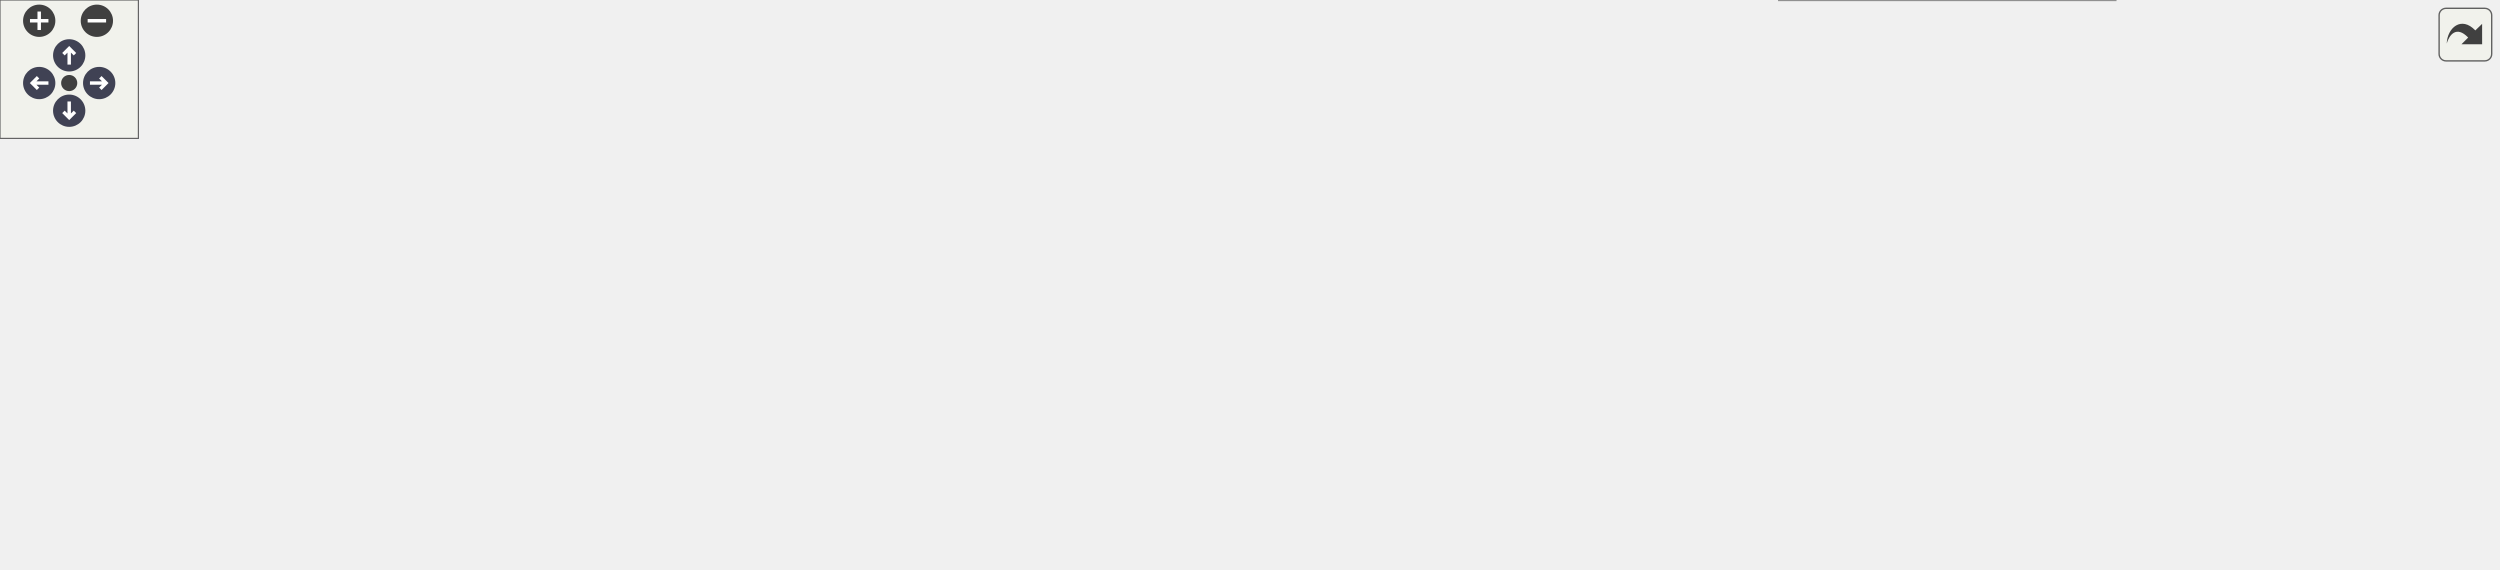
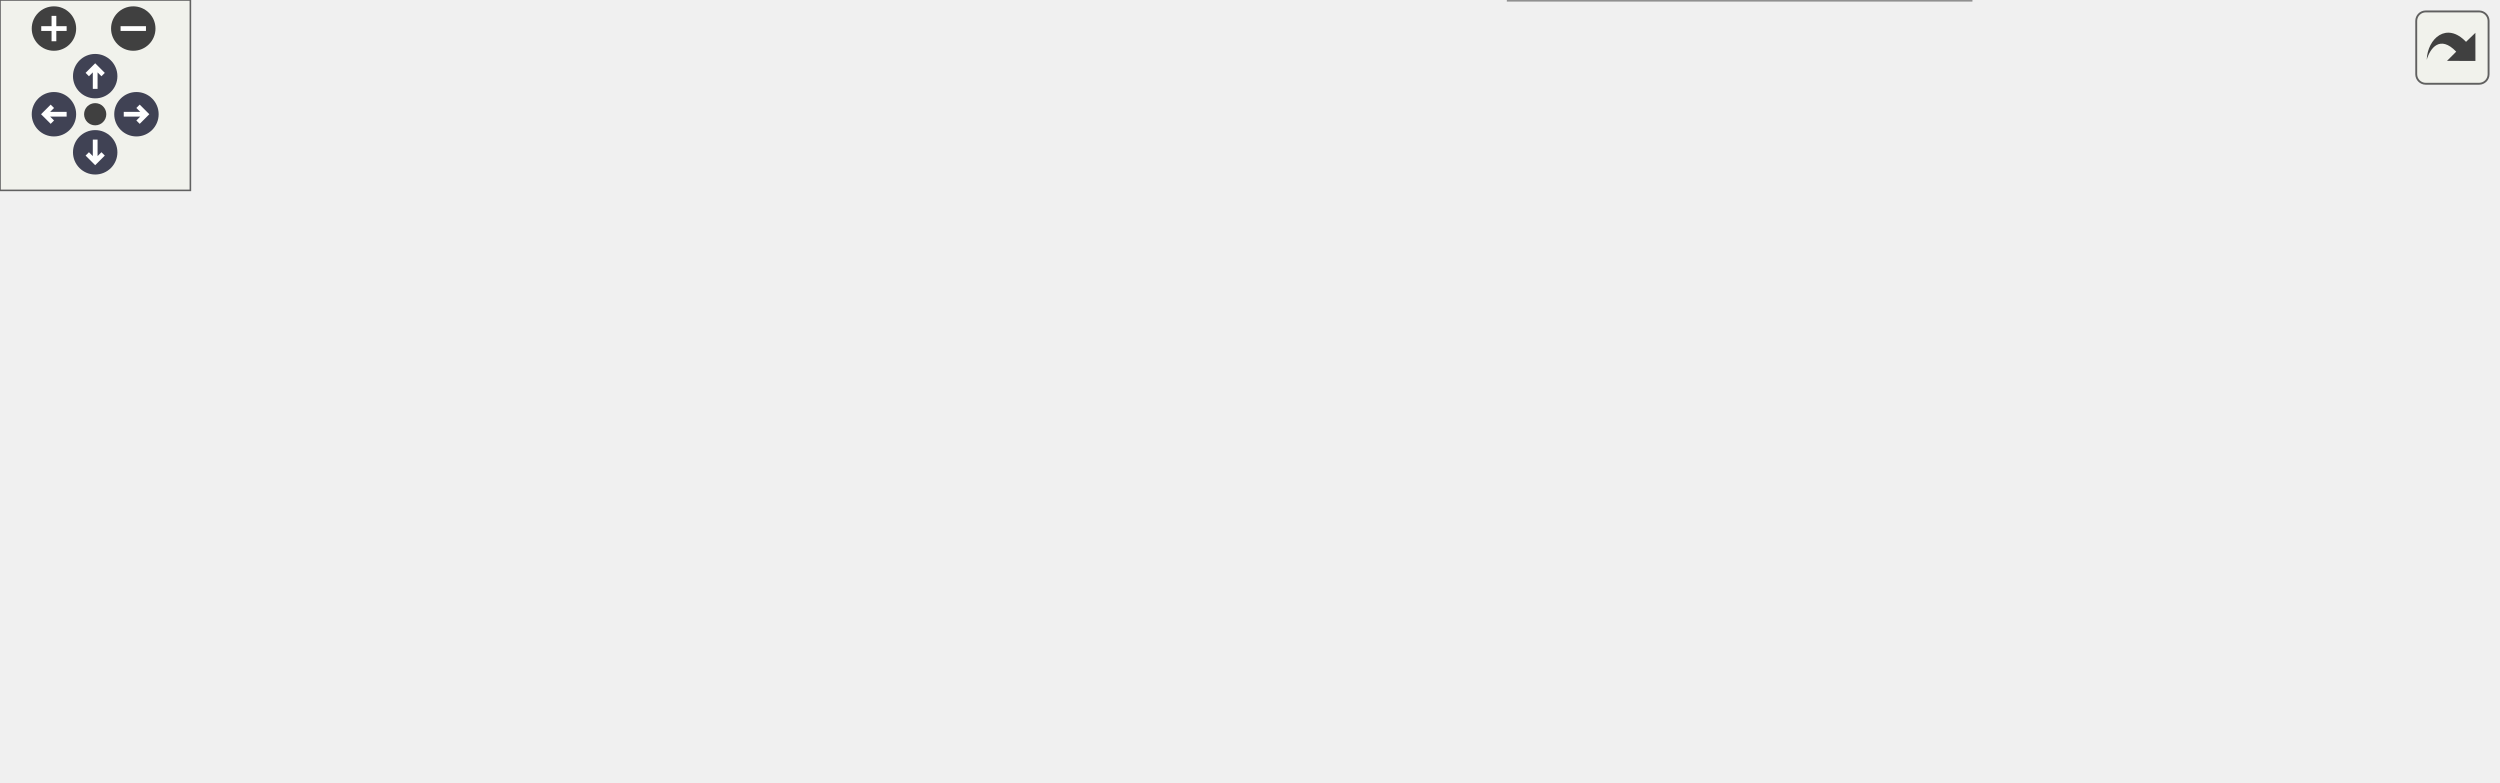
<svg xmlns="http://www.w3.org/2000/svg" xmlns:xlink="http://www.w3.org/1999/xlink" id="main" version="1.1" xml:space="preserve">
  <style type="text/css">
.node, .edge {opacity: 0.7;}
.node.selected, .edge.selected {opacity: 1;}
.edge:hover path { stroke: red; }
.edge:hover polygon { stroke: red; fill: red; }
</style>
  <defs>
    <circle id="rim" cx="0" cy="0" r="7" />
    <circle id="rim2" cx="0" cy="0" r="3.5" />
    <g id="zoomPlus">
      <use xlink:href="#rim" fill="#404040">
        <set attributeName="fill" to="#808080" begin="zoomplus.mouseover" end="zoomplus.mouseout" />
      </use>
      <path d="M-4,0h8M0,-4v8" fill="none" stroke="white" stroke-width="1.5" pointer-events="none" />
    </g>
    <g id="zoomMin">
      <use xlink:href="#rim" fill="#404040">
        <set attributeName="fill" to="#808080" begin="zoomminus.mouseover" end="zoomminus.mouseout" />
      </use>
      <path d="M-4,0h8" fill="none" stroke="white" stroke-width="1.5" pointer-events="none" />
    </g>
    <g id="arrowUp" transform="translate(30 24)">
      <use xlink:href="#rim" />
      <path pointer-events="none" fill="none" stroke="white" stroke-width="1.5" d="M0,-3.0v7 M-2.5,-0.5L0,-3.0L2.5,-0.5" />
    </g>
    <g id="arrowRight" transform="rotate(90) translate(36 -43)">
      <use xlink:href="#rim" />
      <path pointer-events="none" fill="none" stroke="white" stroke-width="1.5" d="M0,-3.0v7 M-2.5,-0.5L0,-3.0L2.5,-0.5" />
    </g>
    <g id="arrowDown" transform="rotate(180) translate(-30 -48)">
      <use xlink:href="#rim" />
      <path pointer-events="none" fill="none" stroke="white" stroke-width="1.5" d="M0,-3.0v7 M-2.5,-0.5L0,-3.0L2.5,-0.5" />
    </g>
    <g id="arrowLeft" transform="rotate(270) translate(-36 17)">
      <use xlink:href="#rim" />
      <path pointer-events="none" fill="none" stroke="white" stroke-width="1.5" d="M0,-3.0v7 M-2.5,-0.5L0,-3.0L2.5,-0.5" />
    </g>
    <g id="resetDef">
      <use xlink:href="#rim2" fill="#404040">
        <set attributeName="fill" to="#808080" begin="reset.mouseover" end="reset.mouseout" />
      </use>
    </g>
  </defs>
  <svg id="graph" class="graph">
    <g id="viewport">
      <g id="Node000001" class="node">
        <g id="a_Node000001">
          <a xlink:title="Typed linear algebra implementation.">
-             <polygon fill="#999999" stroke="#666666" points="722.88,-186 593.62,-186 593.62,-144.25 722.88,-144.25 722.88,-186" />
-             <text text-anchor="start" x="601.62" y="-172.5" font-family="Helvetica,sans-Serif" font-size="10.00">/github/workspace/include</text>
-             <text text-anchor="start" x="601.62" y="-161.25" font-family="Helvetica,sans-Serif" font-size="10.00">/fcarouge/typed_linear</text>
-             <text text-anchor="middle" x="658.25" y="-150" font-family="Helvetica,sans-Serif" font-size="10.00">_algebra.hpp</text>
+             <polygon fill="#999999" stroke="#666666" points="519.88,-186 390.62,-186 390.62,-144.25 519.88,-144.25 519.88,-186" />
+             <text text-anchor="start" x="398.62" y="-172.5" font-family="Helvetica,sans-Serif" font-size="10.00">/github/workspace/include</text>
+             <text text-anchor="start" x="398.62" y="-161.25" font-family="Helvetica,sans-Serif" font-size="10.00">/fcarouge/typed_linear</text>
+             <text text-anchor="middle" x="455.25" y="-150" font-family="Helvetica,sans-Serif" font-size="10.00">_algebra.hpp</text>
          </a>
        </g>
      </g>
      <g id="Node000002" class="node">
        <g id="a_Node000002">
          <a xlink:href="typed__mdspan__product_8cpp.xhtml" target="_top" xlink:title=" ">
            <polygon fill="white" stroke="#666666" points="146.5,-108.25 0,-108.25 0,-77.75 146.5,-77.75 146.5,-108.25" />
            <text text-anchor="start" x="8" y="-94.75" font-family="Helvetica,sans-Serif" font-size="10.00">/github/workspace/benchmark</text>
            <text text-anchor="middle" x="73.25" y="-83.5" font-family="Helvetica,sans-Serif" font-size="10.00">/typed_mdspan_product.cpp</text>
          </a>
        </g>
      </g>
      <g id="edge1_Node000001_Node000002" class="edge">
        <g id="a_edge1_Node000001_Node000002">
          <a xlink:title=" ">
-             <path fill="none" stroke="#63b8ff" d="M582.03,-157.13C483.33,-147.73 306.07,-129.71 155.25,-108.25 152.53,-107.86 149.77,-107.46 146.97,-107.03" />
-             <polygon fill="#63b8ff" stroke="#63b8ff" points="581.58,-160.6 591.87,-158.06 582.24,-153.63 581.58,-160.6" />
+             <path fill="none" stroke="#63b8ff" d="M379.47,-150.21C311.94,-137.82 213.73,-119.79 146.87,-107.51" />
+             <polygon fill="#63b8ff" stroke="#63b8ff" points="378.49,-153.59 388.96,-151.96 379.76,-146.71 378.49,-153.59" />
          </a>
        </g>
      </g>
      <g id="Node000003" class="node">
        <g id="a_Node000003">
          <a xlink:href="typed__mdspan__tupled__product_8cpp.xhtml" target="_top" xlink:title=" ">
            <polygon fill="white" stroke="#666666" points="333.75,-108.25 164.75,-108.25 164.75,-77.75 333.75,-77.75 333.75,-108.25" />
            <text text-anchor="start" x="172.75" y="-94.75" font-family="Helvetica,sans-Serif" font-size="10.00">/github/workspace/benchmark</text>
            <text text-anchor="middle" x="249.25" y="-83.5" font-family="Helvetica,sans-Serif" font-size="10.00">/typed_mdspan_tupled_product.cpp</text>
          </a>
        </g>
      </g>
      <g id="edge2_Node000001_Node000003" class="edge">
        <g id="a_edge2_Node000001_Node000003">
          <a xlink:title=" ">
-             <path fill="none" stroke="#63b8ff" d="M582.44,-151.13C511.97,-139.05 407.17,-121.08 333.98,-108.53" />
-             <polygon fill="#63b8ff" stroke="#63b8ff" points="581.5,-154.52 591.95,-152.76 582.69,-147.62 581.5,-154.52" />
+             <path fill="none" stroke="#63b8ff" d="M384.99,-140.21C354.24,-129.74 319.15,-117.79 292.34,-108.67" />
+             <polygon fill="#63b8ff" stroke="#63b8ff" points="383.64,-143.44 394.23,-143.35 385.89,-136.82 383.64,-143.44" />
          </a>
        </g>
      </g>
      <g id="Node000004" class="node">
        <g id="a_Node000004">
-           <a xlink:href="mp__units__eigen_8cpp.xhtml" target="_top" xlink:title="Unit safe linear algebra with mp-units and Eigen.">
-             <polygon fill="white" stroke="#666666" points="482.25,-108.25 352.25,-108.25 352.25,-77.75 482.25,-77.75 482.25,-108.25" />
-             <text text-anchor="start" x="360.25" y="-94.75" font-family="Helvetica,sans-Serif" font-size="10.00">/github/workspace/sample</text>
-             <text text-anchor="middle" x="417.25" y="-83.5" font-family="Helvetica,sans-Serif" font-size="10.00">/mp_units_eigen.cpp</text>
+           <a xlink:href="eigen_8hpp.xhtml" target="_top" xlink:title="Linear algebra facade for Eigen3 third party implementation.">
+             <polygon fill="white" stroke="#666666" points="520.62,-108.25 389.88,-108.25 389.88,-77.75 520.62,-77.75 520.62,-108.25" />
+             <text text-anchor="start" x="397.88" y="-94.75" font-family="Helvetica,sans-Serif" font-size="10.00">/github/workspace/support</text>
+             <text text-anchor="middle" x="455.25" y="-83.5" font-family="Helvetica,sans-Serif" font-size="10.00">/eigen/fcarouge/eigen.hpp</text>
          </a>
        </g>
      </g>
      <g id="edge3_Node000001_Node000004" class="edge">
        <g id="a_edge3_Node000001_Node000004">
          <a xlink:title=" ">
-             <path fill="none" stroke="#63b8ff" d="M582.49,-142.08C545.08,-131.2 500.97,-118.36 467.74,-108.69" />
-             <polygon fill="#63b8ff" stroke="#63b8ff" points="581.32,-145.38 591.9,-144.82 583.27,-138.66 581.32,-145.38" />
+             <path fill="none" stroke="#63b8ff" d="M455.25,-132.38C455.25,-124.02 455.25,-115.4 455.25,-108.45" />
+             <polygon fill="#63b8ff" stroke="#63b8ff" points="451.75,-132.33 455.25,-142.33 458.75,-132.33 451.75,-132.33" />
+           </a>
+         </g>
+       </g>
+       <g id="Node000006" class="node">
+         <g id="a_Node000006">
+           <a xlink:href="eigexed_2fcarouge_2linalg_8hpp.xhtml" target="_top" xlink:title="Scalar type linear algebra with Eigen implementation.">
+             <polygon fill="white" stroke="#666666" points="309.25,-36.12 173.25,-36.12 173.25,-5.62 309.25,-5.62 309.25,-36.12" />
+             <text text-anchor="start" x="181.25" y="-22.62" font-family="Helvetica,sans-Serif" font-size="10.00">/github/workspace/support</text>
+             <text text-anchor="middle" x="241.25" y="-11.38" font-family="Helvetica,sans-Serif" font-size="10.00">/eigexed/fcarouge/linalg.hpp</text>
+           </a>
+         </g>
+       </g>
+       <g id="edge8_Node000001_Node000006" class="edge">
+         <g id="a_edge8_Node000001_Node000006">
+           <a xlink:title=" ">
+             <path fill="none" stroke="#63b8ff" d="M419.11,-137.17C407.02,-128.06 393.5,-117.79 381.25,-108.25 364.16,-94.95 361.26,-89.78 343.25,-77.75 319.91,-62.16 291.84,-47.03 271.07,-36.45" />
+             <polygon fill="#63b8ff" stroke="#63b8ff" points="416.73,-139.76 426.83,-142.97 420.94,-134.17 416.73,-139.76" />
+           </a>
+         </g>
+       </g>
+       <g id="Node000007" class="node">
+         <g id="a_Node000007">
+           <a xlink:href="nested__typed__eigen_2fcarouge_2linalg_8hpp.xhtml" target="_top" xlink:title="Scalar type nested linear algebra with Eigen implementation.">
+             <polygon fill="white" stroke="#666666" points="621.12,-41.75 475.38,-41.75 475.38,0 621.12,0 621.12,-41.75" />
+             <text text-anchor="start" x="483.38" y="-28.25" font-family="Helvetica,sans-Serif" font-size="10.00">/github/workspace/support</text>
+             <text text-anchor="start" x="483.38" y="-17" font-family="Helvetica,sans-Serif" font-size="10.00">/nested_typed_eigen/fcarouge</text>
+             <text text-anchor="middle" x="548.25" y="-5.75" font-family="Helvetica,sans-Serif" font-size="10.00">/linalg.hpp</text>
+           </a>
+         </g>
+       </g>
+       <g id="edge9_Node000001_Node000007" class="edge">
+         <g id="a_edge9_Node000001_Node000007">
+           <a xlink:title=" ">
+             <path fill="none" stroke="#63b8ff" d="M501.47,-137.17C511.97,-129.08 522.12,-119.36 529.25,-108.25 542.1,-88.22 546.35,-60.78 547.71,-42.25" />
+             <polygon fill="#63b8ff" stroke="#63b8ff" points="499.5,-134.28 493.43,-142.96 503.59,-139.95 499.5,-134.28" />
+           </a>
+         </g>
+       </g>
+       <g id="Node000008" class="node">
+         <g id="a_Node000008">
+           <a xlink:href="unit__eigen_2fcarouge_2linalg_8hpp.xhtml" target="_top" xlink:title="Indexed-based linear algebra with mp-units with Eigen implementations.">
+             <polygon fill="white" stroke="#666666" points="786.88,-36.12 639.62,-36.12 639.62,-5.62 786.88,-5.62 786.88,-36.12" />
+             <text text-anchor="start" x="647.62" y="-22.62" font-family="Helvetica,sans-Serif" font-size="10.00">/github/workspace/support</text>
+             <text text-anchor="middle" x="713.25" y="-11.38" font-family="Helvetica,sans-Serif" font-size="10.00">/unit_eigen/fcarouge/linalg.hpp</text>
+           </a>
+         </g>
+       </g>
+       <g id="edge10_Node000001_Node000008" class="edge">
+         <g id="a_edge10_Node000001_Node000008">
+           <a xlink:title=" ">
+             <path fill="none" stroke="#63b8ff" d="M499.22,-138.11C528.96,-120.69 569.23,-97.42 605.25,-77.75 631.74,-63.28 662.34,-47.54 684.18,-36.47" />
+             <polygon fill="#63b8ff" stroke="#63b8ff" points="497.71,-134.94 490.86,-143.02 501.26,-140.97 497.71,-134.94" />
+           </a>
+         </g>
+       </g>
+       <g id="Node000009" class="node">
+         <g id="a_Node000009">
+           <a xlink:href="unit__std_2fcarouge_2linalg_8hpp.xhtml" target="_top" xlink:title="Indexed-based linear algebra with mp-units with Eigen implementations.">
+             <polygon fill="white" stroke="#666666" points="752,-108.25 614.5,-108.25 614.5,-77.75 752,-77.75 752,-108.25" />
+             <text text-anchor="start" x="622.5" y="-94.75" font-family="Helvetica,sans-Serif" font-size="10.00">/github/workspace/support</text>
+             <text text-anchor="middle" x="683.25" y="-83.5" font-family="Helvetica,sans-Serif" font-size="10.00">/unit_std/fcarouge/linalg.hpp</text>
+           </a>
+         </g>
+       </g>
+       <g id="edge11_Node000001_Node000009" class="edge">
+         <g id="a_edge11_Node000001_Node000009">
+           <a xlink:title=" ">
+             <path fill="none" stroke="#63b8ff" d="M531.26,-140.75C565.7,-130.15 605.36,-117.96 635.53,-108.68" />
+             <polygon fill="#63b8ff" stroke="#63b8ff" points="530.26,-137.39 521.73,-143.68 532.31,-144.08 530.26,-137.39" />
          </a>
        </g>
      </g>
      <g id="Node000005" class="node">
        <g id="a_Node000005">
-           <a xlink:href="mp__units__std_8cpp.xhtml" target="_top" xlink:title="Unit safe linear algebra with mp-units and Eigen.">
-             <polygon fill="white" stroke="#666666" points="630.25,-108.25 500.25,-108.25 500.25,-77.75 630.25,-77.75 630.25,-108.25" />
-             <text text-anchor="start" x="508.25" y="-94.75" font-family="Helvetica,sans-Serif" font-size="10.00">/github/workspace/sample</text>
-             <text text-anchor="middle" x="565.25" y="-83.5" font-family="Helvetica,sans-Serif" font-size="10.00">/mp_units_std.cpp</text>
-           </a>
-         </g>
-       </g>
-       <g id="edge4_Node000001_Node000005" class="edge">
-         <g id="a_edge4_Node000001_Node000005">
-           <a xlink:title=" ">
-             <path fill="none" stroke="#63b8ff" d="M622.29,-137.01C609.5,-127.37 595.59,-116.88 584.71,-108.67" />
-             <polygon fill="#63b8ff" stroke="#63b8ff" points="620.05,-139.7 630.14,-142.93 624.26,-134.12 620.05,-139.7" />
-           </a>
-         </g>
-       </g>
-       <g id="Node000006" class="node">
-         <g id="a_Node000006">
-           <a xlink:href="eigen_8hpp.xhtml" target="_top" xlink:title="Linear algebra facade for Eigen3 third party implementation.">
-             <polygon fill="white" stroke="#666666" points="816.62,-108.25 685.88,-108.25 685.88,-77.75 816.62,-77.75 816.62,-108.25" />
-             <text text-anchor="start" x="693.88" y="-94.75" font-family="Helvetica,sans-Serif" font-size="10.00">/github/workspace/support</text>
-             <text text-anchor="middle" x="751.25" y="-83.5" font-family="Helvetica,sans-Serif" font-size="10.00">/eigen/fcarouge/eigen.hpp</text>
-           </a>
-         </g>
-       </g>
-       <g id="edge5_Node000001_Node000006" class="edge">
-         <g id="a_edge5_Node000001_Node000006">
-           <a xlink:title=" ">
-             <path fill="none" stroke="#63b8ff" d="M694.21,-137.01C707,-127.37 720.91,-116.88 731.79,-108.67" />
-             <polygon fill="#63b8ff" stroke="#63b8ff" points="692.24,-134.12 686.36,-142.93 696.45,-139.7 692.24,-134.12" />
-           </a>
-         </g>
-       </g>
-       <g id="Node000008" class="node">
-         <g id="a_Node000008">
-           <a xlink:href="eigexed_2fcarouge_2linalg_8hpp.xhtml" target="_top" xlink:title="Scalar type linear algebra with Eigen implementation.">
-             <polygon fill="white" stroke="#666666" points="605.25,-36.12 469.25,-36.12 469.25,-5.62 605.25,-5.62 605.25,-36.12" />
-             <text text-anchor="start" x="477.25" y="-22.62" font-family="Helvetica,sans-Serif" font-size="10.00">/github/workspace/support</text>
-             <text text-anchor="middle" x="537.25" y="-11.38" font-family="Helvetica,sans-Serif" font-size="10.00">/eigexed/fcarouge/linalg.hpp</text>
-           </a>
-         </g>
-       </g>
-       <g id="edge10_Node000001_Node000008" class="edge">
-         <g id="a_edge10_Node000001_Node000008">
-           <a xlink:title=" ">
-             <path fill="none" stroke="#63b8ff" d="M657.57,-132.55C655.75,-114.92 651,-93.42 639.25,-77.75 625.02,-58.76 602.37,-45.44 582.02,-36.57" />
-             <polygon fill="#63b8ff" stroke="#63b8ff" points="654.08,-132.79 658.3,-142.51 661.06,-132.28 654.08,-132.79" />
-           </a>
-         </g>
-       </g>
-       <g id="Node000009" class="node">
-         <g id="a_Node000009">
-           <a xlink:href="nested__typed__eigen_2fcarouge_2linalg_8hpp.xhtml" target="_top" xlink:title="Scalar type nested linear algebra with Eigen implementation.">
-             <polygon fill="white" stroke="#666666" points="917.12,-41.75 771.38,-41.75 771.38,0 917.12,0 917.12,-41.75" />
-             <text text-anchor="start" x="779.38" y="-28.25" font-family="Helvetica,sans-Serif" font-size="10.00">/github/workspace/support</text>
-             <text text-anchor="start" x="779.38" y="-17" font-family="Helvetica,sans-Serif" font-size="10.00">/nested_typed_eigen/fcarouge</text>
-             <text text-anchor="middle" x="844.25" y="-5.75" font-family="Helvetica,sans-Serif" font-size="10.00">/linalg.hpp</text>
-           </a>
-         </g>
-       </g>
-       <g id="edge11_Node000001_Node000009" class="edge">
-         <g id="a_edge11_Node000001_Node000009">
-           <a xlink:title=" ">
-             <path fill="none" stroke="#63b8ff" d="M734.61,-155.38C766.81,-147.88 802.12,-133.98 825.25,-108.25 841.47,-90.21 844.9,-61.53 845.16,-42.23" />
-             <polygon fill="#63b8ff" stroke="#63b8ff" points="733.9,-151.95 724.85,-157.46 735.36,-158.8 733.9,-151.95" />
-           </a>
-         </g>
-       </g>
-       <g id="Node000010" class="node">
-         <g id="a_Node000010">
-           <a xlink:href="unit__eigen_2fcarouge_2linalg_8hpp.xhtml" target="_top" xlink:title="Indexed-based linear algebra with mp-units with Eigen implementations.">
-             <polygon fill="white" stroke="#666666" points="1082.88,-36.12 935.62,-36.12 935.62,-5.62 1082.88,-5.62 1082.88,-36.12" />
-             <text text-anchor="start" x="943.62" y="-22.62" font-family="Helvetica,sans-Serif" font-size="10.00">/github/workspace/support</text>
-             <text text-anchor="middle" x="1009.25" y="-11.38" font-family="Helvetica,sans-Serif" font-size="10.00">/unit_eigen/fcarouge/linalg.hpp</text>
-           </a>
-         </g>
-       </g>
-       <g id="edge12_Node000001_Node000010" class="edge">
-         <g id="a_edge12_Node000001_Node000010">
-           <a xlink:title=" ">
-             <path fill="none" stroke="#63b8ff" d="M733.62,-146.05C768.8,-136.56 810.85,-123.68 847.25,-108.25 872.63,-97.5 877.01,-90.86 901.25,-77.75 927.8,-63.39 958.39,-47.64 980.22,-36.53" />
-             <polygon fill="#63b8ff" stroke="#63b8ff" points="733.17,-142.55 724.4,-148.5 734.97,-149.32 733.17,-142.55" />
-           </a>
-         </g>
-       </g>
-       <g id="Node000011" class="node">
-         <g id="a_Node000011">
-           <a xlink:href="unit__std_2fcarouge_2linalg_8hpp.xhtml" target="_top" xlink:title="Indexed-based linear algebra with mp-units with Eigen implementations.">
-             <polygon fill="white" stroke="#666666" points="1048,-108.25 910.5,-108.25 910.5,-77.75 1048,-77.75 1048,-108.25" />
-             <text text-anchor="start" x="918.5" y="-94.75" font-family="Helvetica,sans-Serif" font-size="10.00">/github/workspace/support</text>
-             <text text-anchor="middle" x="979.25" y="-83.5" font-family="Helvetica,sans-Serif" font-size="10.00">/unit_std/fcarouge/linalg.hpp</text>
-           </a>
-         </g>
-       </g>
-       <g id="edge13_Node000001_Node000011" class="edge">
-         <g id="a_edge13_Node000001_Node000011">
-           <a xlink:title=" ">
-             <path fill="none" stroke="#63b8ff" d="M734.44,-147.48C788.37,-135.7 860.05,-120.04 911.9,-108.71" />
-             <polygon fill="#63b8ff" stroke="#63b8ff" points="733.71,-144.06 724.69,-149.61 735.2,-150.9 733.71,-144.06" />
-           </a>
-         </g>
-       </g>
-       <g id="Node000007" class="node">
-         <g id="a_Node000007">
          <a xlink:href="eigen_2fcarouge_2linalg_8hpp.xhtml" target="_top" xlink:title=" ">
-             <polygon fill="white" stroke="#666666" points="753.62,-36.12 622.88,-36.12 622.88,-5.62 753.62,-5.62 753.62,-36.12" />
-             <text text-anchor="start" x="630.88" y="-22.62" font-family="Helvetica,sans-Serif" font-size="10.00">/github/workspace/support</text>
-             <text text-anchor="middle" x="688.25" y="-11.38" font-family="Helvetica,sans-Serif" font-size="10.00">/eigen/fcarouge/linalg.hpp</text>
-           </a>
-         </g>
-       </g>
-       <g id="edge6_Node000006_Node000007" class="edge">
-         <g id="a_edge6_Node000006_Node000007">
-           <a xlink:title=" ">
-             <path fill="none" stroke="#63b8ff" d="M730.55,-68.96C720.91,-58.23 709.73,-45.78 701.29,-36.39" />
-             <polygon fill="#63b8ff" stroke="#63b8ff" points="727.9,-71.24 737.18,-76.34 733.11,-66.57 727.9,-71.24" />
-           </a>
-         </g>
-       </g>
-       <g id="edge7_Node000006_Node000008" class="edge">
-         <g id="a_edge7_Node000006_Node000008">
-           <a xlink:title=" ">
-             <path fill="none" stroke="#63b8ff" d="M695.75,-73.81C660.38,-62.22 615.14,-47.4 582.05,-36.56" />
-             <polygon fill="#63b8ff" stroke="#63b8ff" points="694.36,-77.04 704.95,-76.83 696.54,-70.39 694.36,-77.04" />
-           </a>
-         </g>
-       </g>
-       <g id="edge8_Node000006_Node000009" class="edge">
-         <g id="a_edge8_Node000006_Node000009">
-           <a xlink:title=" ">
-             <path fill="none" stroke="#63b8ff" d="M779.63,-70.6C791.59,-61.58 805.44,-51.14 817.25,-42.24" />
-             <polygon fill="#63b8ff" stroke="#63b8ff" points="777.61,-67.74 771.73,-76.56 781.82,-73.33 777.61,-67.74" />
-           </a>
-         </g>
-       </g>
-       <g id="edge9_Node000006_Node000010" class="edge">
-         <g id="a_edge9_Node000006_Node000010">
-           <a xlink:title=" ">
-             <path fill="none" stroke="#63b8ff" d="M816.24,-74.34C859.16,-62.67 914.75,-47.56 955.24,-36.56" />
-             <polygon fill="#63b8ff" stroke="#63b8ff" points="815.53,-70.9 806.8,-76.9 817.36,-77.66 815.53,-70.9" />
+             <polygon fill="white" stroke="#666666" points="457.62,-36.12 326.88,-36.12 326.88,-5.62 457.62,-5.62 457.62,-36.12" />
+             <text text-anchor="start" x="334.88" y="-22.62" font-family="Helvetica,sans-Serif" font-size="10.00">/github/workspace/support</text>
+             <text text-anchor="middle" x="392.25" y="-11.38" font-family="Helvetica,sans-Serif" font-size="10.00">/eigen/fcarouge/linalg.hpp</text>
+           </a>
+         </g>
+       </g>
+       <g id="edge4_Node000004_Node000005" class="edge">
+         <g id="a_edge4_Node000004_Node000005">
+           <a xlink:title=" ">
+             <path fill="none" stroke="#63b8ff" d="M434.55,-68.96C424.91,-58.23 413.73,-45.78 405.29,-36.39" />
+             <polygon fill="#63b8ff" stroke="#63b8ff" points="431.9,-71.24 441.18,-76.34 437.11,-66.57 431.9,-71.24" />
+           </a>
+         </g>
+       </g>
+       <g id="edge5_Node000004_Node000006" class="edge">
+         <g id="a_edge5_Node000004_Node000006">
+           <a xlink:title=" ">
+             <path fill="none" stroke="#63b8ff" d="M399.75,-73.81C364.38,-62.22 319.14,-47.4 286.05,-36.56" />
+             <polygon fill="#63b8ff" stroke="#63b8ff" points="398.36,-77.04 408.95,-76.83 400.54,-70.39 398.36,-77.04" />
+           </a>
+         </g>
+       </g>
+       <g id="edge6_Node000004_Node000007" class="edge">
+         <g id="a_edge6_Node000004_Node000007">
+           <a xlink:title=" ">
+             <path fill="none" stroke="#63b8ff" d="M483.63,-70.6C495.59,-61.58 509.44,-51.14 521.25,-42.24" />
+             <polygon fill="#63b8ff" stroke="#63b8ff" points="481.61,-67.74 475.73,-76.56 485.82,-73.33 481.61,-67.74" />
+           </a>
+         </g>
+       </g>
+       <g id="edge7_Node000004_Node000008" class="edge">
+         <g id="a_edge7_Node000004_Node000008">
+           <a xlink:title=" ">
+             <path fill="none" stroke="#63b8ff" d="M520.24,-74.34C563.16,-62.67 618.75,-47.56 659.24,-36.56" />
+             <polygon fill="#63b8ff" stroke="#63b8ff" points="519.53,-70.9 510.8,-76.9 521.36,-77.66 519.53,-70.9" />
          </a>
        </g>
      </g>
    </g>
  </svg>
  <g id="navigator" transform="translate(0 0)" fill="#404254">
    <rect fill="#f2f5e9" fill-opacity="0.5" stroke="#606060" stroke-width=".5" x="0" y="0" width="60" height="60" />
    <use id="zoomplus" xlink:href="#zoomPlus" x="17" y="9" />
    <use id="zoomminus" xlink:href="#zoomMin" x="42" y="9" />
    <use id="reset" xlink:href="#resetDef" x="30" y="36" />
    <use id="arrowup" xlink:href="#arrowUp" x="0" y="0" />
    <use id="arrowright" xlink:href="#arrowRight" x="0" y="0" />
    <use id="arrowdown" xlink:href="#arrowDown" x="0" y="0" />
    <use id="arrowleft" xlink:href="#arrowLeft" x="0" y="0" />
  </g>
  <svg viewBox="0 0 15 15" width="100%" height="30px" preserveAspectRatio="xMaxYMin meet">
    <g id="arrow_out" transform="scale(0.3 0.3)">
      <a xlink:href="typed__linear__algebra_8hpp__dep__incl_org.svg" target="_base">
        <rect id="button" ry="5" rx="5" y="6" x="6" height="38" width="38" fill="#f2f5e9" fill-opacity="0.5" stroke="#606060" stroke-width="1.0" />
        <path id="arrow" d="M 11.5,31.437 C 11.94,20.098 22.043,11.323 32.159,21.979 L 37.069,17.246 C 37.069,17.246 37.088,32 37.088,32 L 22.16,31.978 C 22.16,31.978 26.998,27.14 26.998,27.14 C 18.529,18.264 13.292,25.23 11.5,31.437 z" style="fill:#404040;" />
      </a>
    </g>
  </svg>
  <style type="text/css">

[data-mouse-over-selected='false'] { opacity: 0.7; }
[data-mouse-over-selected='true']  { opacity: 1.0; }

</style>
</svg>
